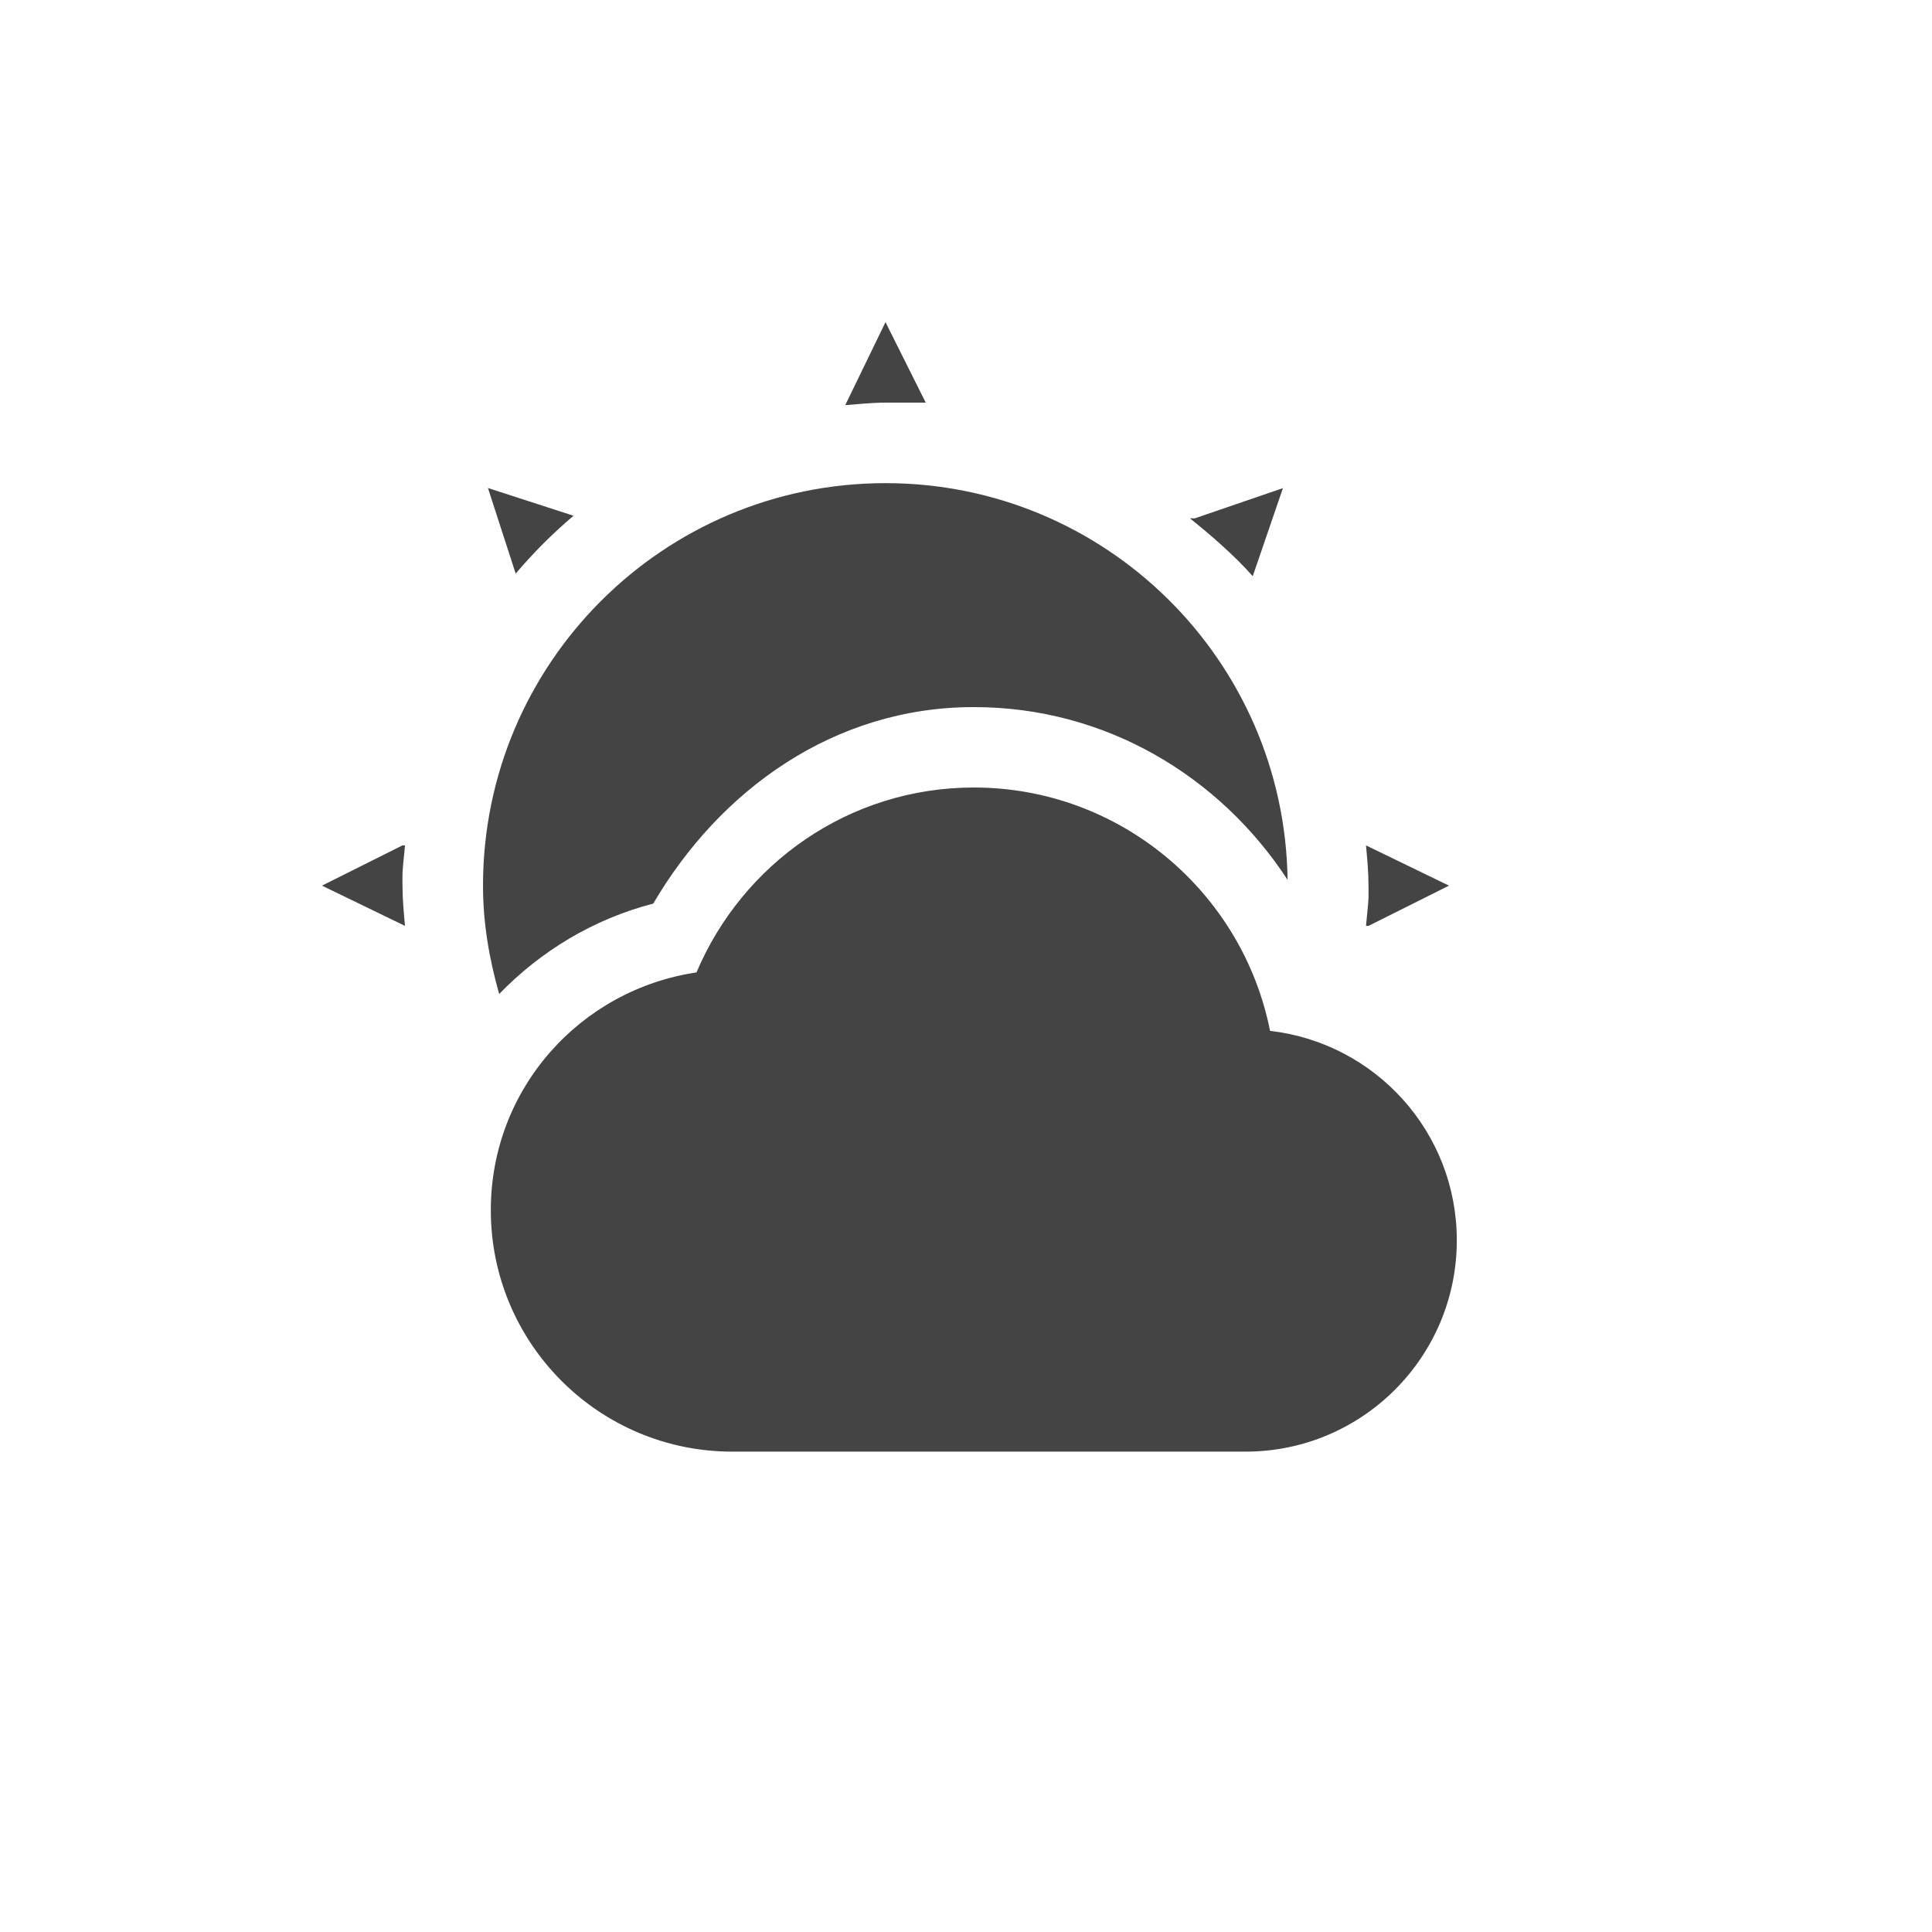
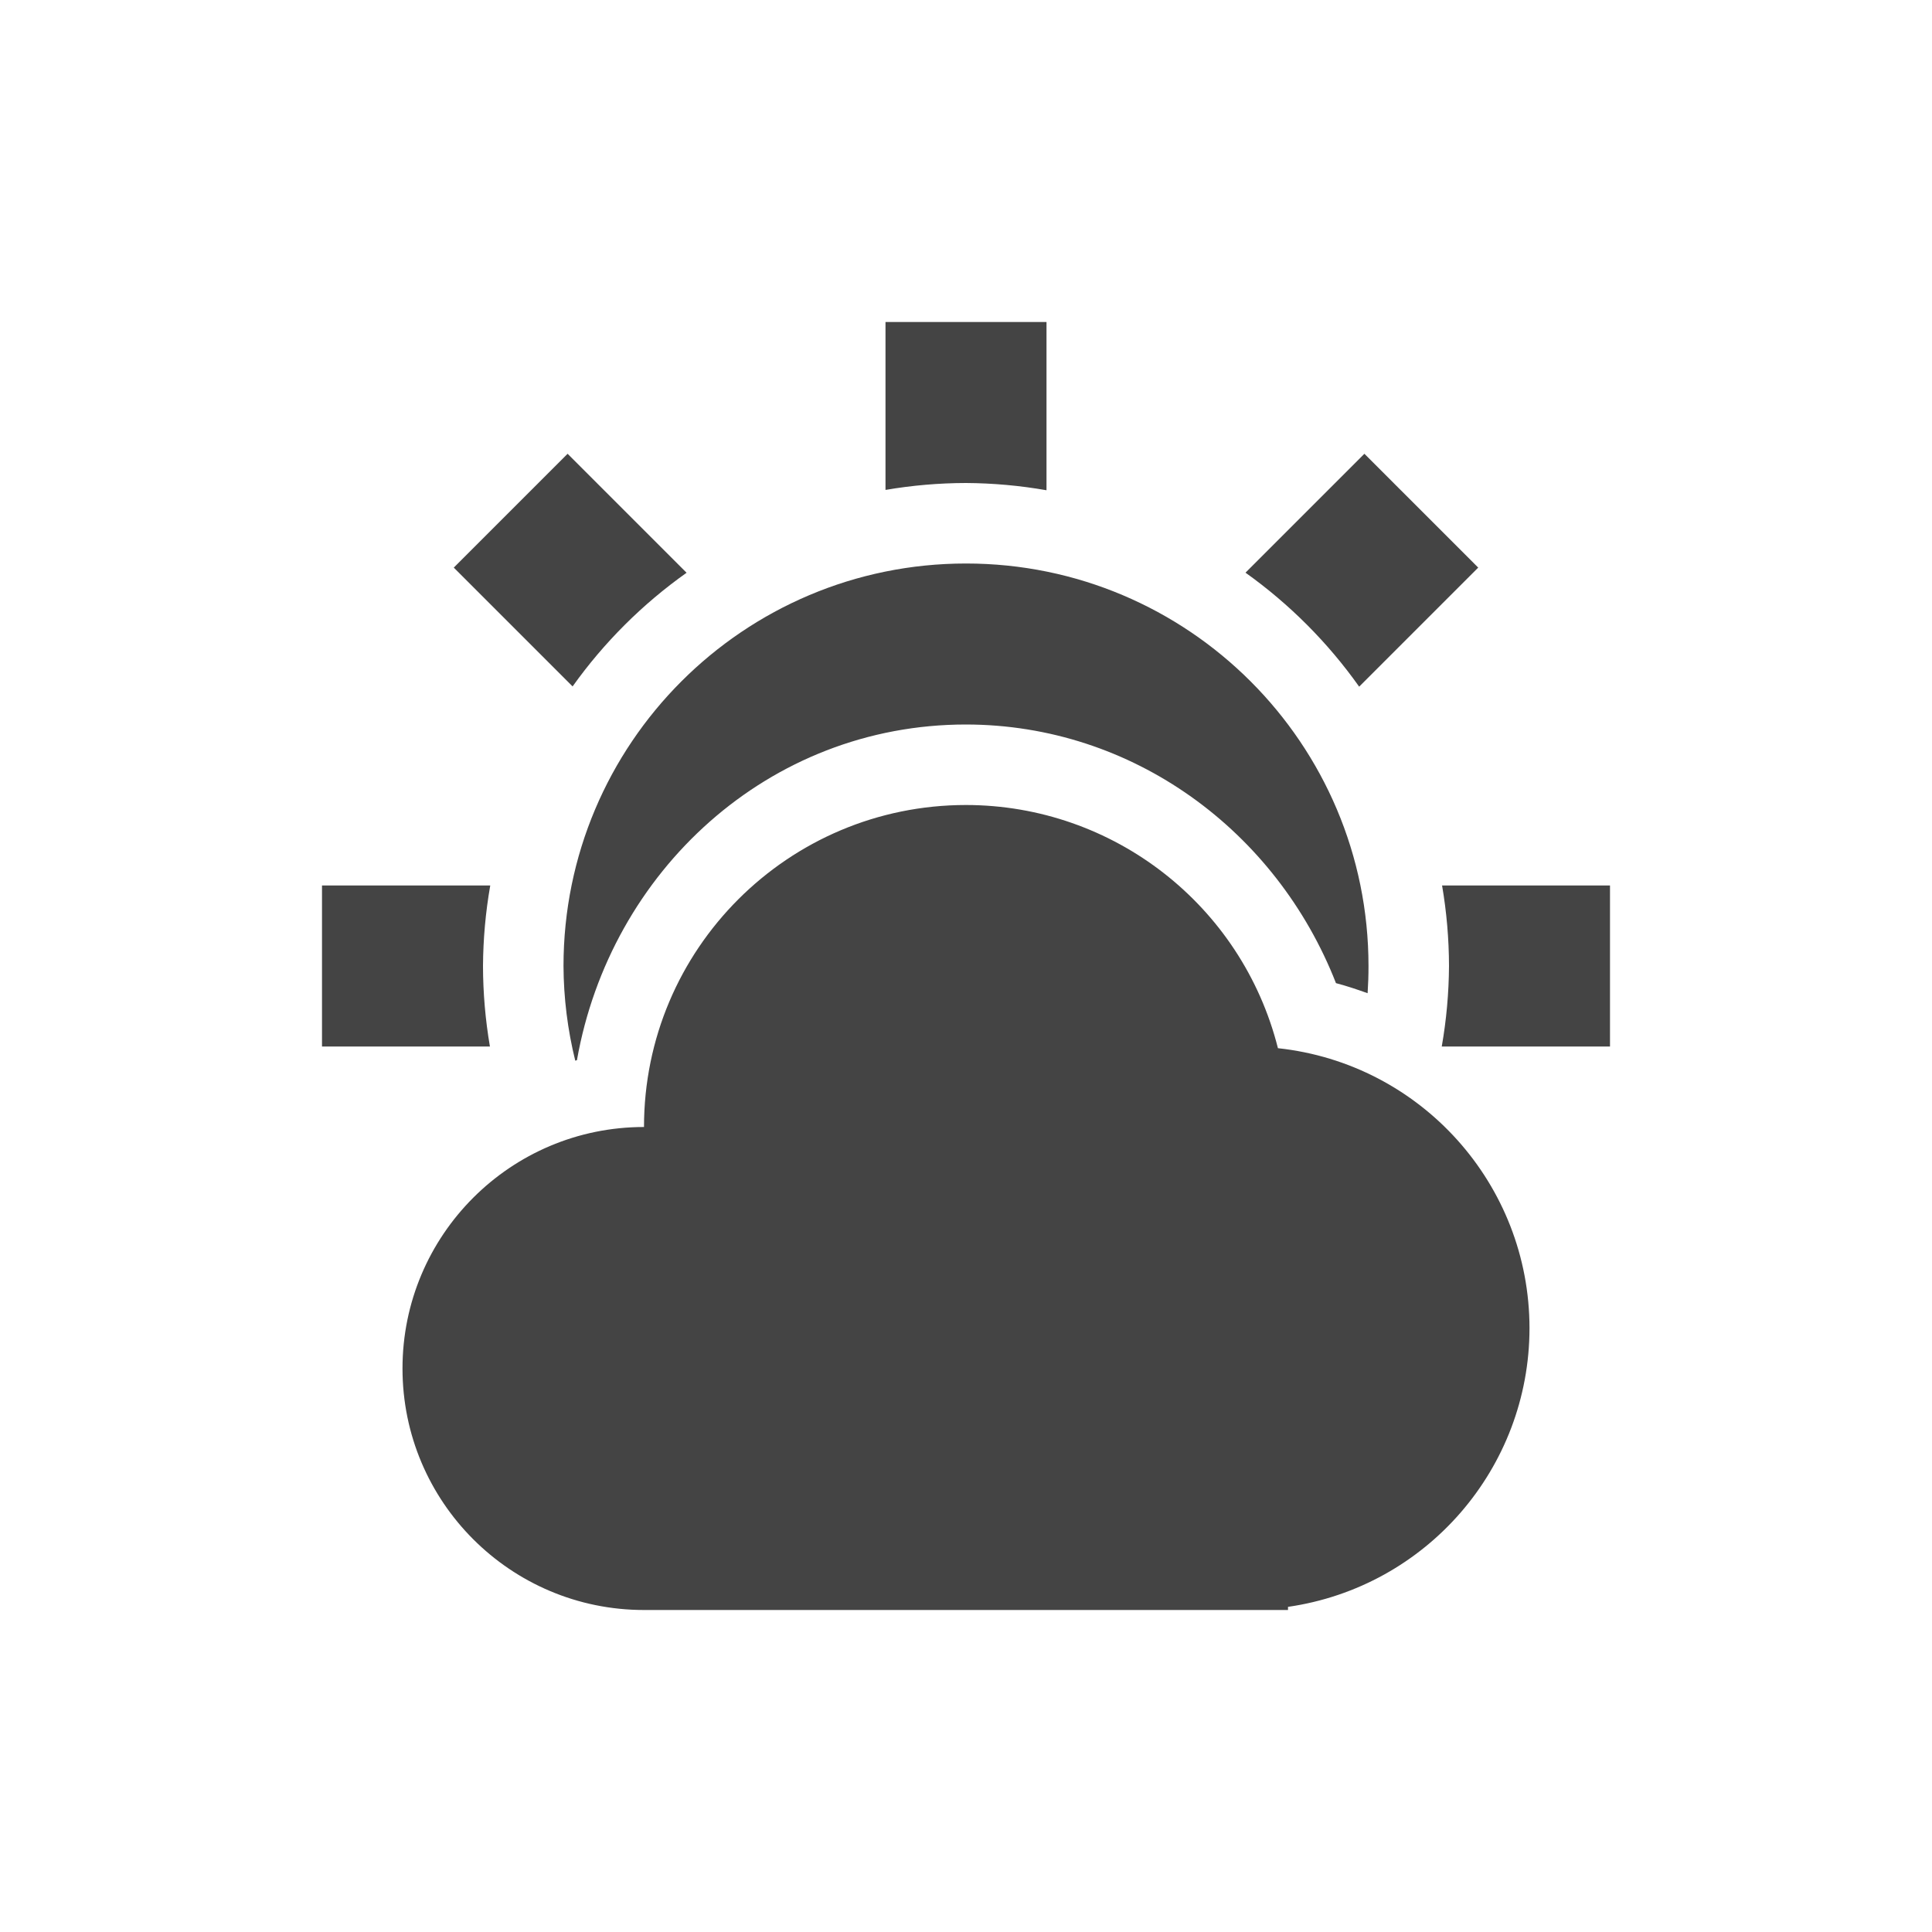
<svg xmlns="http://www.w3.org/2000/svg" width="24" height="24" version="1.1">
  <defs>
    <style id="current-color-scheme" type="text/css">
   .ColorScheme-Text { color:#444444; } .ColorScheme-Highlight { color:#4285f4; }
  </style>
  </defs>
-   <g transform="translate(-56.00001,-680.2902)">
-     <path style="fill:currentColor" class="ColorScheme-Text" d="m 10,3.002 -0.5,1.031 c 0.162,-0.013 0.335,-0.031 0.5,-0.031 l 0.5,0 -0.5,-1 z m 0,2 c -2.761,0 -5,2.239 -5,5 0,0.47 0.079,0.917 0.201,1.346 0.515,-0.532 1.171,-0.931 1.914,-1.123 0.823,-1.405 2.24,-2.441 3.982,-2.441 1.642,0 3.059,0.862 3.898,2.146 C 14.957,7.202 12.737,5.002 10,5.002 Z m -4.938,0.062 0.344,1.062 c 0.219,-0.259 0.46,-0.5 0.719,-0.719 l -1.062,-0.344 z m 9.875,0 -1.094,0.375 -0.062,0 c 0.139,0.111 0.275,0.225 0.406,0.344 0.131,0.119 0.258,0.242 0.375,0.375 l 0.375,-1.094 z m -3.84,3.719 c -1.553,0 -2.876,0.951 -3.445,2.297 -1.446,0.215 -2.555,1.447 -2.555,2.953 0,1.657 1.343,3 3,3 l 6.375,0 c 1.45,0 2.625,-1.175 2.625,-2.625 0,-1.347 -1.013,-2.452 -2.32,-2.602 -0.341,-1.72 -1.86,-3.023 -3.68,-3.023 z M 4,9.502 3,10.002 l 1.031,0.5 C 4.016,10.333 4,10.176 4,10.002 c 0,-0.028 -0.002,-0.084 0,-0.156 0.006,-0.116 0.022,-0.232 0.031,-0.344 l -0.031,0 z m 11.969,0 C 15.984,9.671 16,9.828 16,10.002 c 0,0.028 0.002,0.084 0,0.156 -0.006,0.116 -0.022,0.232 -0.031,0.344 l 0.031,0 1,-0.5 -1.031,-0.5 z" transform="translate(57.00001,681.29)" />
-   </g>
+   <path style="fill:currentColor" class="ColorScheme-Text" d="M 11,4 V 6.086 A 6,6 0 0 1 12,6 6,6 0 0 1 13,6.09 V 4 Z M 7.051,5.637 5.637,7.051 7.113,8.527 A 6,6 0 0 1 8.529,7.115 Z m 9.898,0 -1.477,1.477 a 6,6 0 0 1 1.412,1.416 L 18.363,7.051 Z M 12,7 a 5,5 0 0 0 -5,5 5,5 0 0 0 0.146,1.176 c 0.007,-0.002 0.014,-0.004 0.021,-0.006 C 7.58,10.827 9.544,9 12,9 c 2.072,0.002 3.855,1.32 4.596,3.213 0.134,0.035 0.264,0.079 0.393,0.125 A 5,5 0 0 0 17,12 5,5 0 0 0 12,7 Z m 0,3 a 4,4 0 0 0 -4,4 3,3 0 0 0 -3,3 3,3 0 0 0 3,3 H 15.5 16 V 19.961 A 3.5,3.5 0 0 0 19,16.5 3.5,3.5 0 0 0 15.875,13.021 4,4 0 0 0 12,10 Z m -8,1 v 2 H 6.086 A 6,6 0 0 1 6,12 6,6 0 0 1 6.09,11 Z m 13.914,0 A 6,6 0 0 1 18,12 6,6 0 0 1 17.91,13 H 20 v -2 z" />
</svg>
